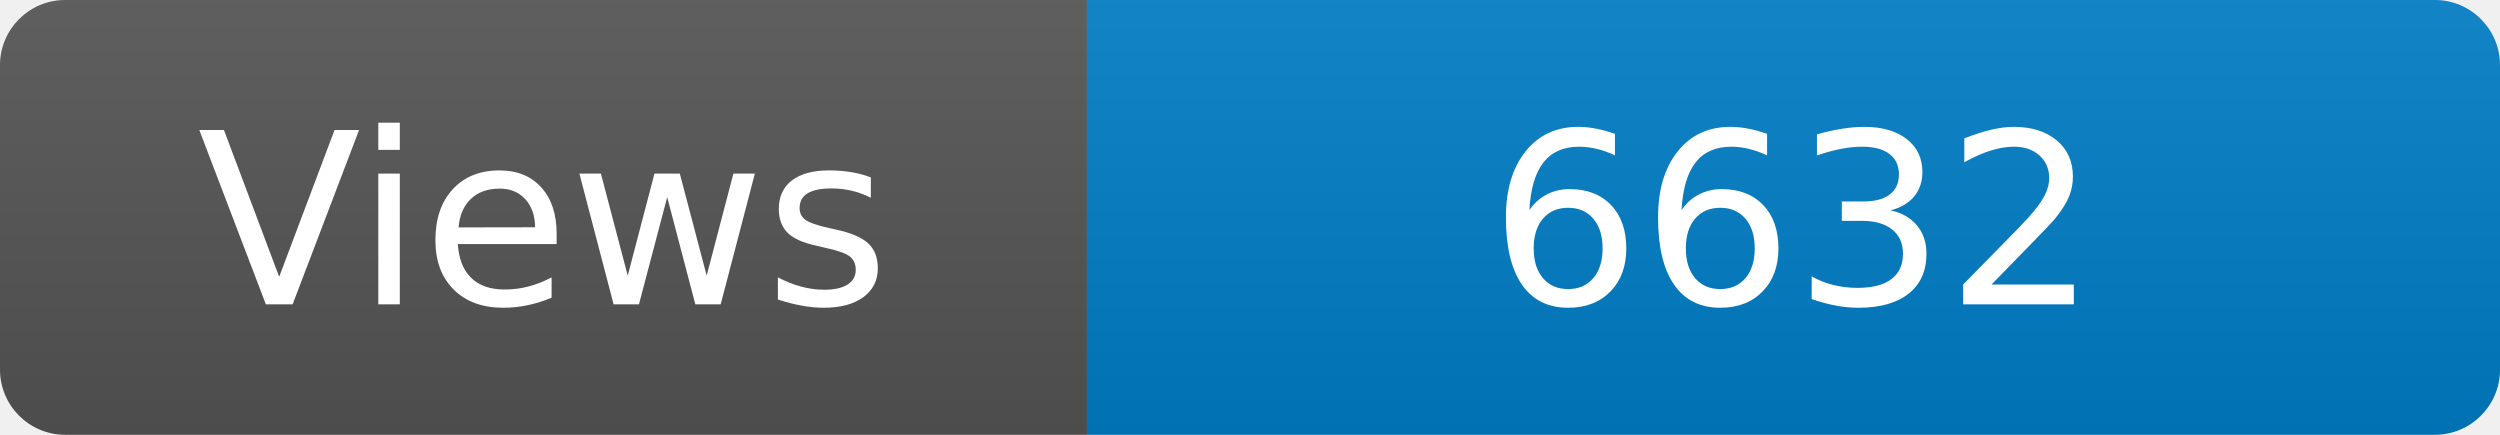
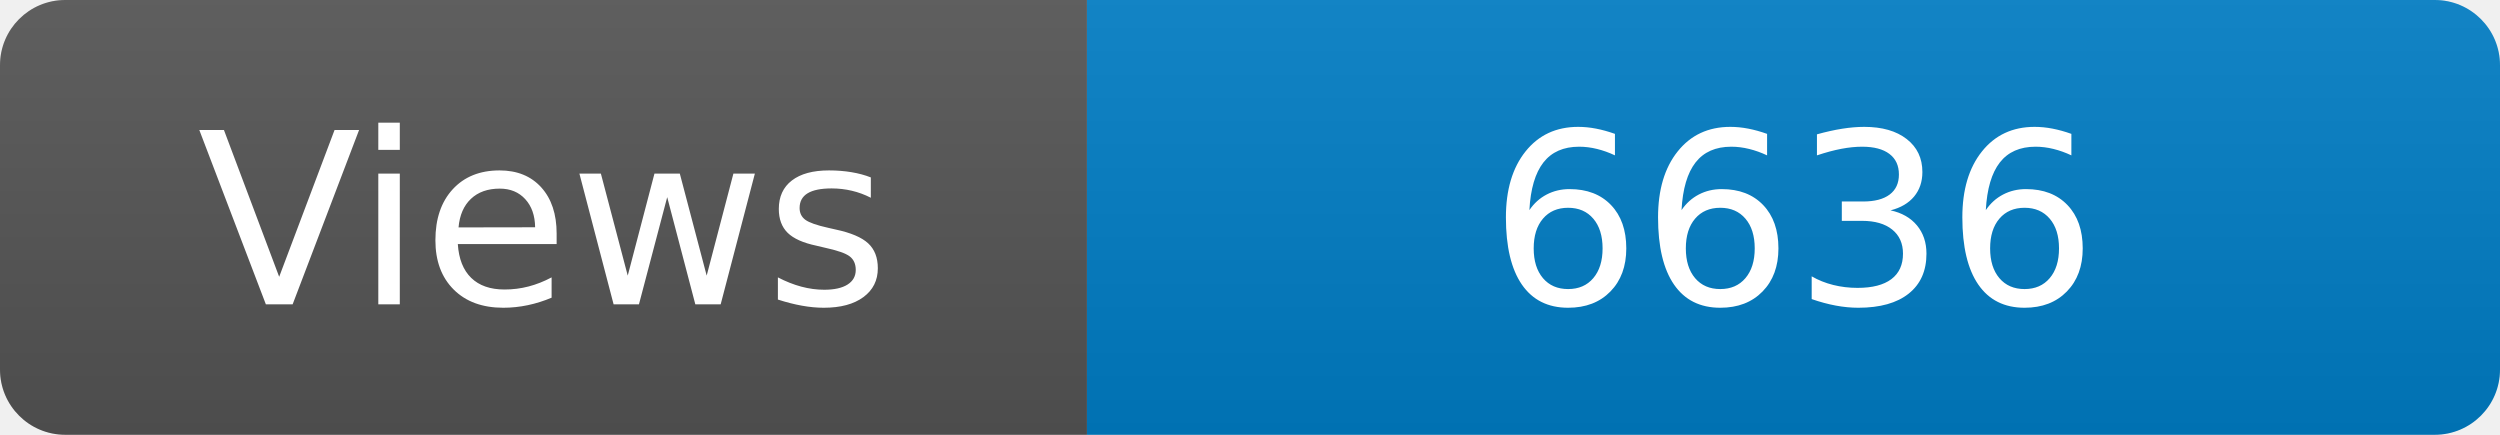
<svg xmlns="http://www.w3.org/2000/svg" width="115" height="20" role="img" aria-label="Maintained?: yes">
  <linearGradient id="s" x2="0" y2="100%">
    <stop offset="0" stop-color="#bbb" stop-opacity=".1" />
    <stop offset="1" stop-opacity=".1" />
  </linearGradient>
  <clipPath id="r">
    <rect width="115" height="20" rx="3" fill="#fff" />
  </clipPath>
  <g clip-path="url(#r)">
    <rect width="50" height="20" fill="#555" />
    <rect x="50" width="160" height="20" fill="#007ec6" />
    <rect width="115" height="20" fill="url(#s)" />
  </g>
  <g fill="#fff" text-anchor="middle" font-family="Verdana,Geneva,DejaVu Sans,sans-serif" font-size="110">
    <text x="250" y="140" transform="scale(.1)" fill="#fff">Views</text>
-     <text x="825" y="140" transform="scale(.1)" fill="#fff">6632</text>
+     <text x="825" y="140" transform="scale(.1)" fill="#fff">6636</text>
  </g>
</svg>
